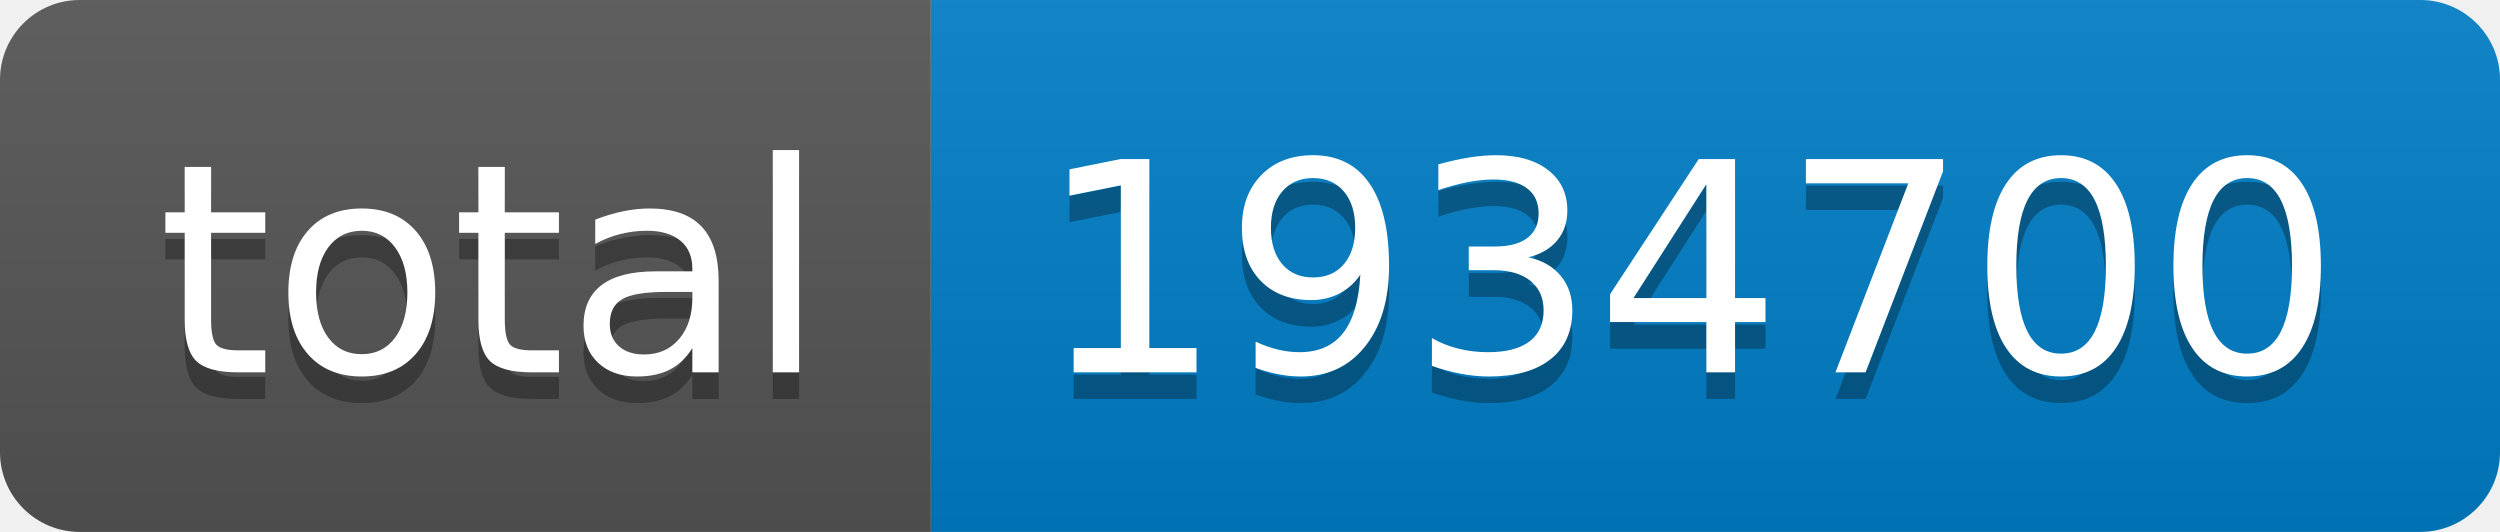
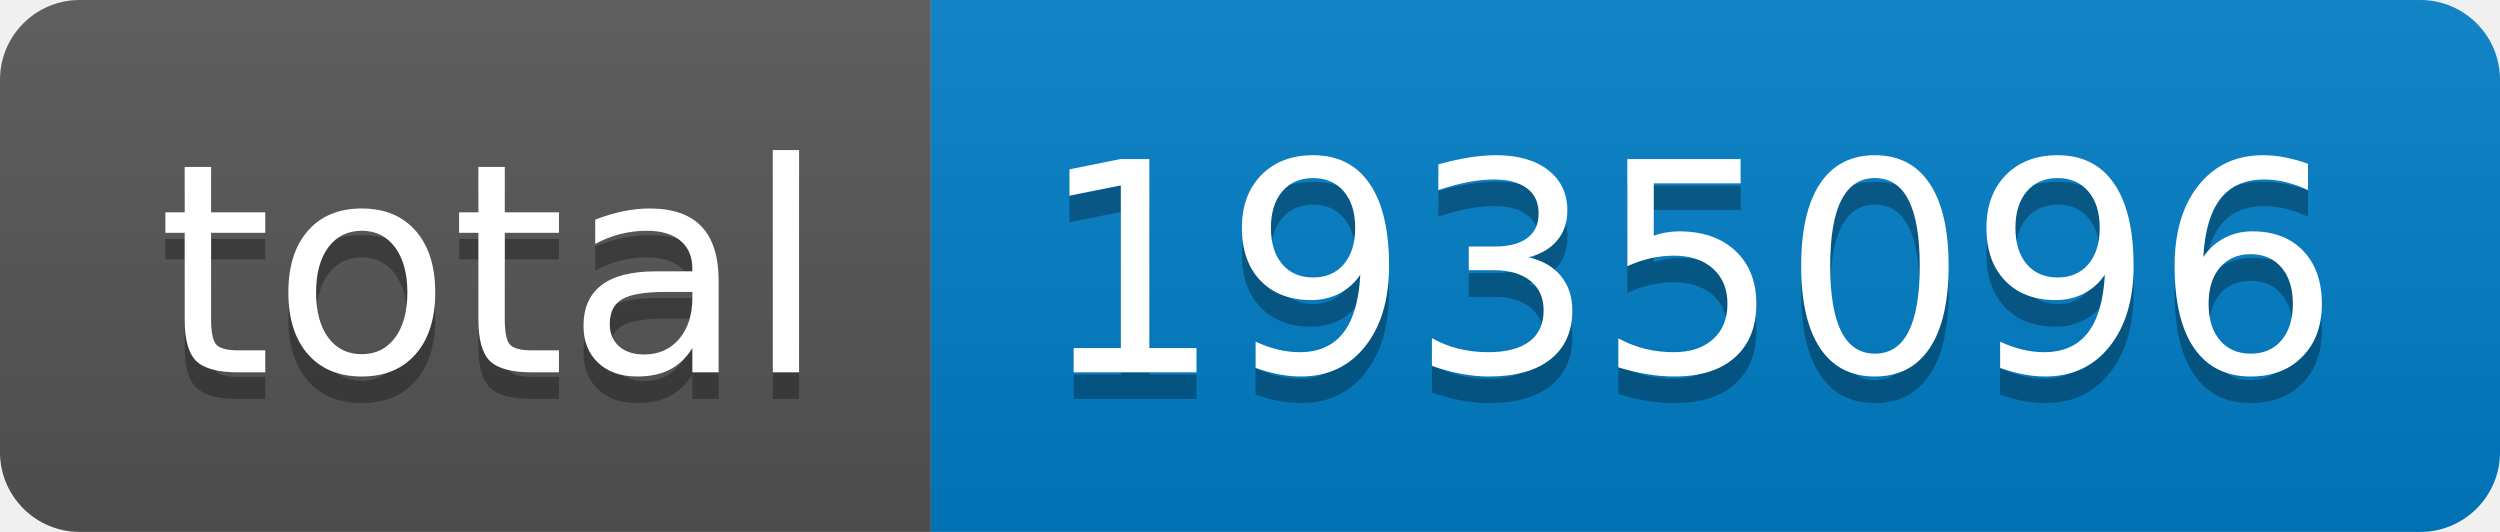
- <svg xmlns="http://www.w3.org/2000/svg" width="94" height="20" role="img" aria-label="total: 1934700">
+ <svg xmlns="http://www.w3.org/2000/svg" width="94" height="20" role="img" aria-label="total: 1935096">
  <linearGradient id="s" x2="0" y2="100%">
    <stop offset="0" stop-color="#bbb" stop-opacity=".1" />
    <stop offset="1" stop-opacity=".1" />
  </linearGradient>
  <clipPath id="r">
    <rect width="94" height="20" rx="3" fill="#fff" />
  </clipPath>
  <g clip-path="url(#r)">
    <rect width="35" height="20" fill="#555" />
    <rect x="35" width="59" height="20" fill="#007ec6" />
    <rect width="94" height="20" fill="url(#s)" />
  </g>
  <g fill="#fff" text-anchor="middle" font-family="Verdana,Geneva,DejaVu Sans,sans-serif" text-rendering="geometricPrecision" font-size="110">
    <text aria-hidden="true" x="185" y="150" fill="#010101" fill-opacity=".3" transform="scale(.1)" textLength="250">total</text>
    <text x="185" y="140" transform="scale(.1)" fill="#fff" textLength="250">total</text>
-     <text aria-hidden="true" x="635" y="150" fill="#010101" fill-opacity=".3" transform="scale(.1)" textLength="490">1934700</text>
-     <text x="635" y="140" transform="scale(.1)" fill="#fff" textLength="490">1934700</text>
+     <text aria-hidden="true" x="635" y="150" fill="#010101" fill-opacity=".3" transform="scale(.1)" textLength="490">1935096</text>
+     <text x="635" y="140" transform="scale(.1)" fill="#fff" textLength="490">1935096</text>
  </g>
</svg>
